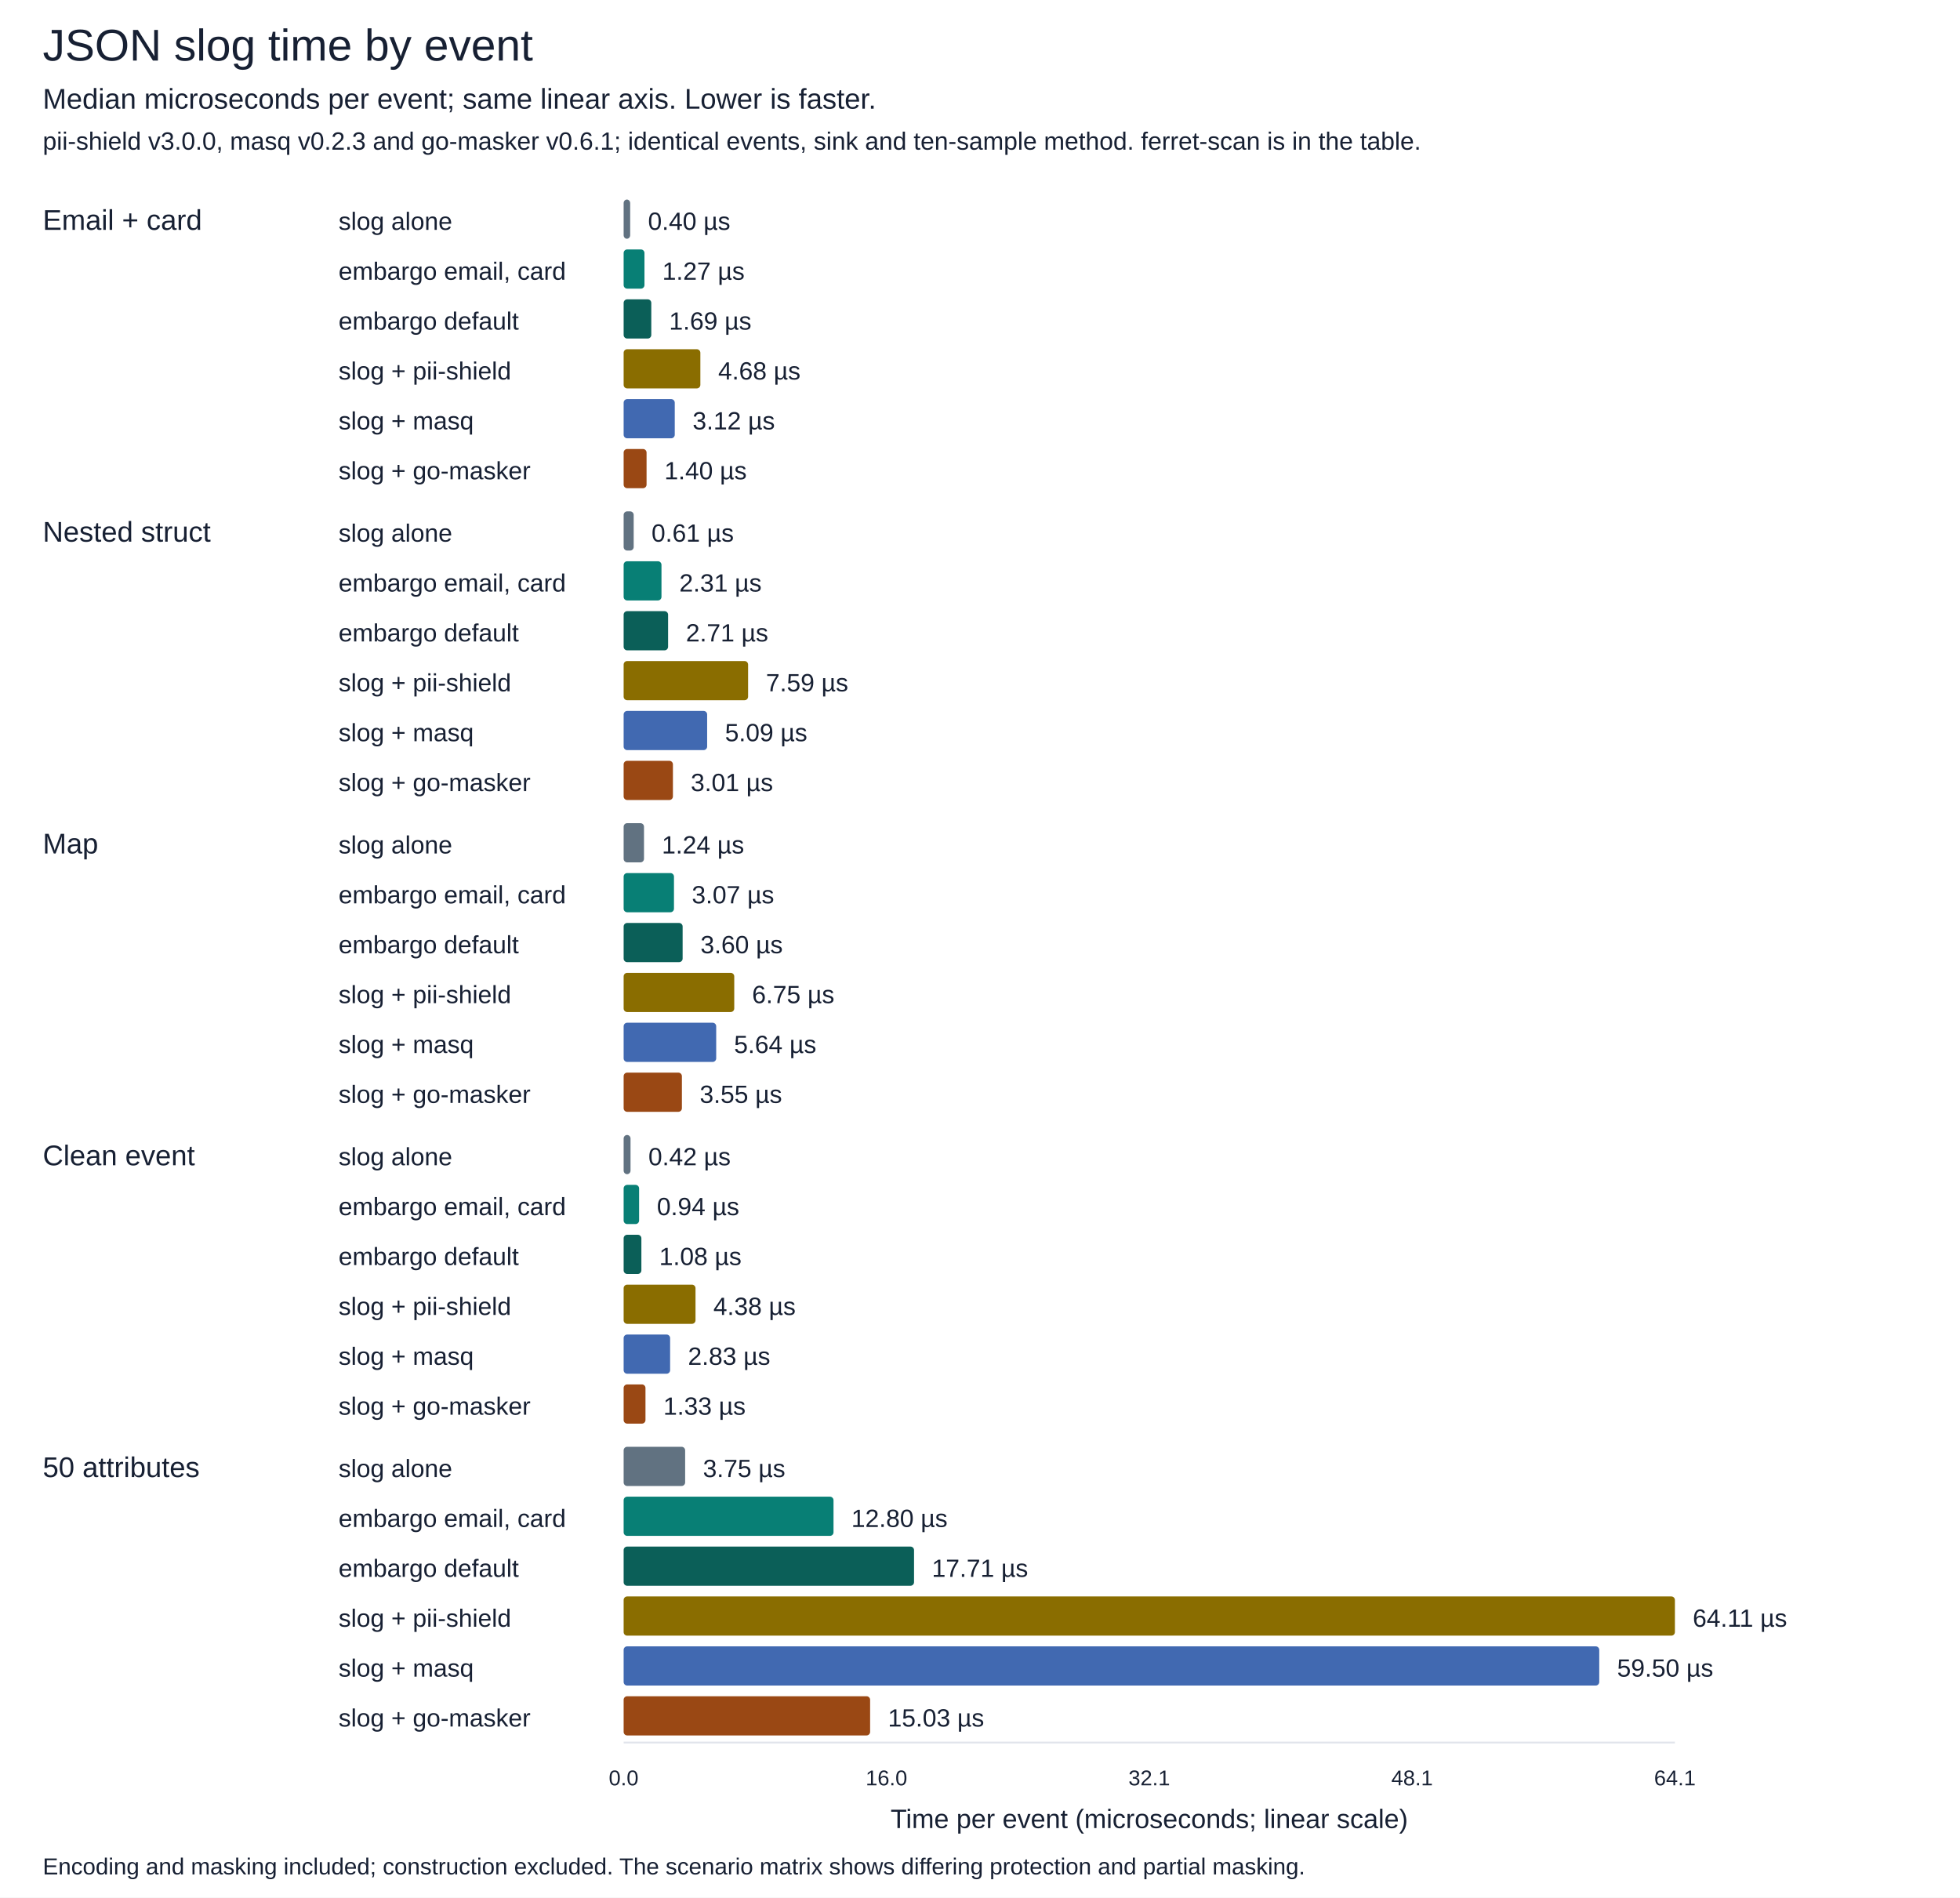
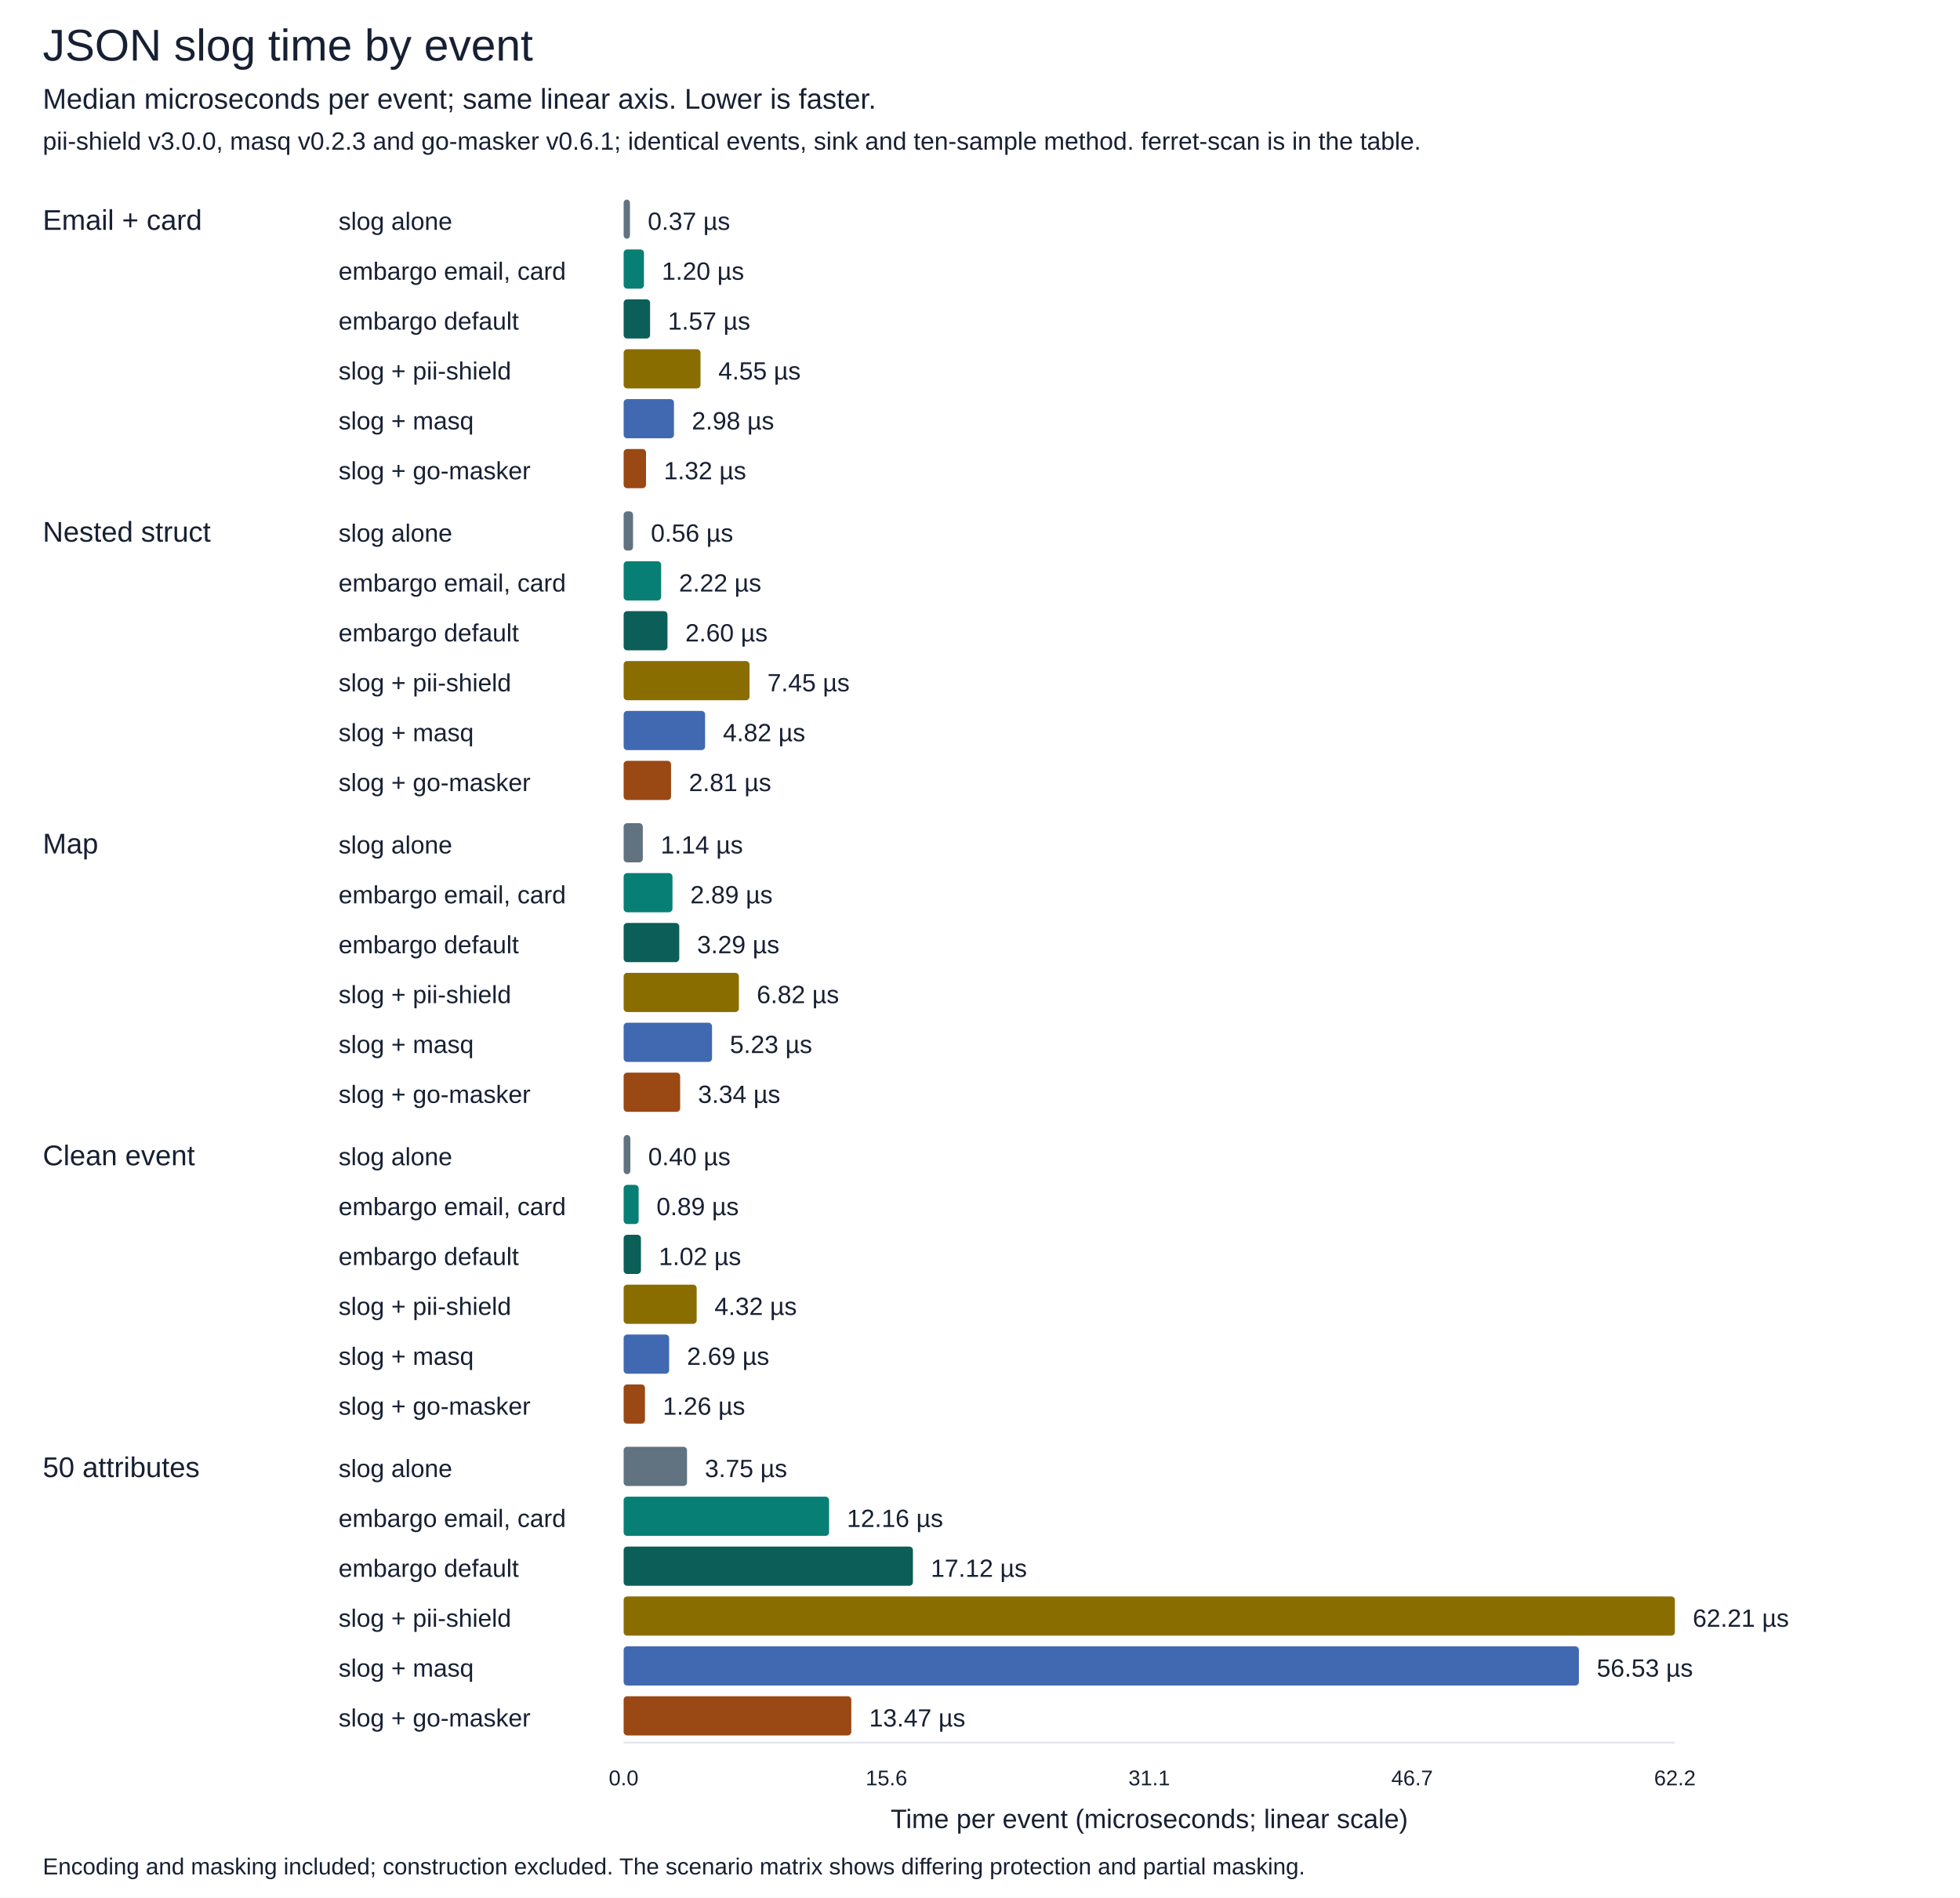
<svg xmlns="http://www.w3.org/2000/svg" width="1100" height="1065" viewBox="0 0 1100 1065" role="img">
  <rect width="100%" height="100%" fill="white" />
  <g font-family="Arial, sans-serif" font-size="15" fill="#172033">
    <text x="24" y="34" font-size="25" fill="#172033" text-anchor="start">JSON slog time by event</text>
    <text x="24" y="61" font-size="16" fill="#172033" text-anchor="start">Median microseconds per event; same linear axis. Lower is faster.</text>
    <text x="24" y="84" font-size="14" fill="#172033" text-anchor="start">pii-shield v3.0.0, masq v0.2.3 and go-masker v0.6.1; identical events, sink and ten-sample method. ferret-scan is in the table.</text>
    <text x="24" y="129" font-size="16" fill="#172033" text-anchor="start">Email + card</text>
    <text x="190" y="129" font-size="14" fill="#172033" text-anchor="start">slog alone</text>
-     <rect x="350" y="112" width="3.67" height="22" rx="2" fill="#617281" />
-     <text x="363.67" y="129" font-size="14" fill="#172033" text-anchor="start">0.40 µs</text>
+     <rect x="350" y="112" width="3.55" height="22" rx="2" fill="#617281" />
+     <text x="363.55" y="129" font-size="14" fill="#172033" text-anchor="start">0.37 µs</text>
    <text x="190" y="157" font-size="14" fill="#172033" text-anchor="start">embargo email, card</text>
-     <rect x="350" y="140" width="11.69" height="22" rx="2" fill="#087f75" />
-     <text x="371.69" y="157" font-size="14" fill="#172033" text-anchor="start">1.27 µs</text>
+     <rect x="350" y="140" width="11.41" height="22" rx="2" fill="#087f75" />
+     <text x="371.41" y="157" font-size="14" fill="#172033" text-anchor="start">1.20 µs</text>
    <text x="190" y="185" font-size="14" fill="#172033" text-anchor="start">embargo default</text>
-     <rect x="350" y="168" width="15.52" height="22" rx="2" fill="#0b5f58" />
-     <text x="375.52" y="185" font-size="14" fill="#172033" text-anchor="start">1.69 µs</text>
+     <rect x="350" y="168" width="14.85" height="22" rx="2" fill="#0b5f58" />
+     <text x="374.85" y="185" font-size="14" fill="#172033" text-anchor="start">1.57 µs</text>
    <text x="190" y="213" font-size="14" fill="#172033" text-anchor="start">slog + pii-shield</text>
-     <rect x="350" y="196" width="43.06" height="22" rx="2" fill="#8a6d00" />
-     <text x="403.06" y="213" font-size="14" fill="#172033" text-anchor="start">4.68 µs</text>
+     <rect x="350" y="196" width="43.14" height="22" rx="2" fill="#8a6d00" />
+     <text x="403.14" y="213" font-size="14" fill="#172033" text-anchor="start">4.55 µs</text>
    <text x="190" y="241" font-size="14" fill="#172033" text-anchor="start">slog + masq</text>
-     <rect x="350" y="224" width="28.69" height="22" rx="2" fill="#4169b1" />
-     <text x="388.69" y="241" font-size="14" fill="#172033" text-anchor="start">3.12 µs</text>
+     <rect x="350" y="224" width="28.25" height="22" rx="2" fill="#4169b1" />
+     <text x="388.25" y="241" font-size="14" fill="#172033" text-anchor="start">2.98 µs</text>
    <text x="190" y="269" font-size="14" fill="#172033" text-anchor="start">slog + go-masker</text>
-     <rect x="350" y="252" width="12.87" height="22" rx="2" fill="#9a4814" />
-     <text x="372.87" y="269" font-size="14" fill="#172033" text-anchor="start">1.40 µs</text>
+     <rect x="350" y="252" width="12.56" height="22" rx="2" fill="#9a4814" />
+     <text x="372.56" y="269" font-size="14" fill="#172033" text-anchor="start">1.32 µs</text>
    <text x="24" y="304" font-size="16" fill="#172033" text-anchor="start">Nested struct</text>
    <text x="190" y="304" font-size="14" fill="#172033" text-anchor="start">slog alone</text>
-     <rect x="350" y="287" width="5.64" height="22" rx="2" fill="#617281" />
-     <text x="365.64" y="304" font-size="14" fill="#172033" text-anchor="start">0.61 µs</text>
+     <rect x="350" y="287" width="5.28" height="22" rx="2" fill="#617281" />
+     <text x="365.28" y="304" font-size="14" fill="#172033" text-anchor="start">0.56 µs</text>
    <text x="190" y="332" font-size="14" fill="#172033" text-anchor="start">embargo email, card</text>
-     <rect x="350" y="315" width="21.24" height="22" rx="2" fill="#087f75" />
-     <text x="381.24" y="332" font-size="14" fill="#172033" text-anchor="start">2.31 µs</text>
+     <rect x="350" y="315" width="21.06" height="22" rx="2" fill="#087f75" />
+     <text x="381.06" y="332" font-size="14" fill="#172033" text-anchor="start">2.22 µs</text>
    <text x="190" y="360" font-size="14" fill="#172033" text-anchor="start">embargo default</text>
-     <rect x="350" y="343" width="24.95" height="22" rx="2" fill="#0b5f58" />
-     <text x="384.95" y="360" font-size="14" fill="#172033" text-anchor="start">2.71 µs</text>
+     <rect x="350" y="343" width="24.61" height="22" rx="2" fill="#0b5f58" />
+     <text x="384.61" y="360" font-size="14" fill="#172033" text-anchor="start">2.60 µs</text>
    <text x="190" y="388" font-size="14" fill="#172033" text-anchor="start">slog + pii-shield</text>
-     <rect x="350" y="371" width="69.85" height="22" rx="2" fill="#8a6d00" />
-     <text x="429.85" y="388" font-size="14" fill="#172033" text-anchor="start">7.59 µs</text>
+     <rect x="350" y="371" width="70.65" height="22" rx="2" fill="#8a6d00" />
+     <text x="430.65" y="388" font-size="14" fill="#172033" text-anchor="start">7.45 µs</text>
    <text x="190" y="416" font-size="14" fill="#172033" text-anchor="start">slog + masq</text>
-     <rect x="350" y="399" width="46.87" height="22" rx="2" fill="#4169b1" />
-     <text x="406.87" y="416" font-size="14" fill="#172033" text-anchor="start">5.09 µs</text>
+     <rect x="350" y="399" width="45.72" height="22" rx="2" fill="#4169b1" />
+     <text x="405.72" y="416" font-size="14" fill="#172033" text-anchor="start">4.82 µs</text>
    <text x="190" y="444" font-size="14" fill="#172033" text-anchor="start">slog + go-masker</text>
-     <rect x="350" y="427" width="27.66" height="22" rx="2" fill="#9a4814" />
-     <text x="387.66" y="444" font-size="14" fill="#172033" text-anchor="start">3.01 µs</text>
+     <rect x="350" y="427" width="26.62" height="22" rx="2" fill="#9a4814" />
+     <text x="386.62" y="444" font-size="14" fill="#172033" text-anchor="start">2.81 µs</text>
    <text x="24" y="479" font-size="16" fill="#172033" text-anchor="start">Map</text>
    <text x="190" y="479" font-size="14" fill="#172033" text-anchor="start">slog alone</text>
-     <rect x="350" y="462" width="11.43" height="22" rx="2" fill="#617281" />
-     <text x="371.43" y="479" font-size="14" fill="#172033" text-anchor="start">1.24 µs</text>
+     <rect x="350" y="462" width="10.76" height="22" rx="2" fill="#617281" />
+     <text x="370.76" y="479" font-size="14" fill="#172033" text-anchor="start">1.14 µs</text>
    <text x="190" y="507" font-size="14" fill="#172033" text-anchor="start">embargo email, card</text>
-     <rect x="350" y="490" width="28.25" height="22" rx="2" fill="#087f75" />
-     <text x="388.25" y="507" font-size="14" fill="#172033" text-anchor="start">3.07 µs</text>
+     <rect x="350" y="490" width="27.41" height="22" rx="2" fill="#087f75" />
+     <text x="387.41" y="507" font-size="14" fill="#172033" text-anchor="start">2.89 µs</text>
    <text x="190" y="535" font-size="14" fill="#172033" text-anchor="start">embargo default</text>
-     <rect x="350" y="518" width="33.11" height="22" rx="2" fill="#0b5f58" />
-     <text x="393.11" y="535" font-size="14" fill="#172033" text-anchor="start">3.60 µs</text>
+     <rect x="350" y="518" width="31.22" height="22" rx="2" fill="#0b5f58" />
+     <text x="391.22" y="535" font-size="14" fill="#172033" text-anchor="start">3.29 µs</text>
    <text x="190" y="563" font-size="14" fill="#172033" text-anchor="start">slog + pii-shield</text>
-     <rect x="350" y="546" width="62.08" height="22" rx="2" fill="#8a6d00" />
-     <text x="422.08" y="563" font-size="14" fill="#172033" text-anchor="start">6.75 µs</text>
+     <rect x="350" y="546" width="64.69" height="22" rx="2" fill="#8a6d00" />
+     <text x="424.69" y="563" font-size="14" fill="#172033" text-anchor="start">6.82 µs</text>
    <text x="190" y="591" font-size="14" fill="#172033" text-anchor="start">slog + masq</text>
-     <rect x="350" y="574" width="51.95" height="22" rx="2" fill="#4169b1" />
-     <text x="411.95" y="591" font-size="14" fill="#172033" text-anchor="start">5.64 µs</text>
+     <rect x="350" y="574" width="49.61" height="22" rx="2" fill="#4169b1" />
+     <text x="409.61" y="591" font-size="14" fill="#172033" text-anchor="start">5.23 µs</text>
    <text x="190" y="619" font-size="14" fill="#172033" text-anchor="start">slog + go-masker</text>
-     <rect x="350" y="602" width="32.70" height="22" rx="2" fill="#9a4814" />
-     <text x="392.7" y="619" font-size="14" fill="#172033" text-anchor="start">3.55 µs</text>
+     <rect x="350" y="602" width="31.72" height="22" rx="2" fill="#9a4814" />
+     <text x="391.72" y="619" font-size="14" fill="#172033" text-anchor="start">3.34 µs</text>
    <text x="24" y="654" font-size="16" fill="#172033" text-anchor="start">Clean event</text>
    <text x="190" y="654" font-size="14" fill="#172033" text-anchor="start">slog alone</text>
-     <rect x="350" y="637" width="3.87" height="22" rx="2" fill="#617281" />
-     <text x="363.87" y="654" font-size="14" fill="#172033" text-anchor="start">0.42 µs</text>
+     <rect x="350" y="637" width="3.77" height="22" rx="2" fill="#617281" />
+     <text x="363.77" y="654" font-size="14" fill="#172033" text-anchor="start">0.40 µs</text>
    <text x="190" y="682" font-size="14" fill="#172033" text-anchor="start">embargo email, card</text>
-     <rect x="350" y="665" width="8.68" height="22" rx="2" fill="#087f75" />
-     <text x="368.68" y="682" font-size="14" fill="#172033" text-anchor="start">0.94 µs</text>
+     <rect x="350" y="665" width="8.43" height="22" rx="2" fill="#087f75" />
+     <text x="368.43" y="682" font-size="14" fill="#172033" text-anchor="start">0.89 µs</text>
    <text x="190" y="710" font-size="14" fill="#172033" text-anchor="start">embargo default</text>
-     <rect x="350" y="693" width="9.96" height="22" rx="2" fill="#0b5f58" />
-     <text x="369.96" y="710" font-size="14" fill="#172033" text-anchor="start">1.08 µs</text>
+     <rect x="350" y="693" width="9.72" height="22" rx="2" fill="#0b5f58" />
+     <text x="369.72" y="710" font-size="14" fill="#172033" text-anchor="start">1.02 µs</text>
    <text x="190" y="738" font-size="14" fill="#172033" text-anchor="start">slog + pii-shield</text>
-     <rect x="350" y="721" width="40.34" height="22" rx="2" fill="#8a6d00" />
-     <text x="400.34" y="738" font-size="14" fill="#172033" text-anchor="start">4.38 µs</text>
+     <rect x="350" y="721" width="40.99" height="22" rx="2" fill="#8a6d00" />
+     <text x="400.99" y="738" font-size="14" fill="#172033" text-anchor="start">4.32 µs</text>
    <text x="190" y="766" font-size="14" fill="#172033" text-anchor="start">slog + masq</text>
-     <rect x="350" y="749" width="26.09" height="22" rx="2" fill="#4169b1" />
-     <text x="386.09" y="766" font-size="14" fill="#172033" text-anchor="start">2.83 µs</text>
+     <rect x="350" y="749" width="25.53" height="22" rx="2" fill="#4169b1" />
+     <text x="385.53" y="766" font-size="14" fill="#172033" text-anchor="start">2.69 µs</text>
    <text x="190" y="794" font-size="14" fill="#172033" text-anchor="start">slog + go-masker</text>
-     <rect x="350" y="777" width="12.26" height="22" rx="2" fill="#9a4814" />
-     <text x="372.26" y="794" font-size="14" fill="#172033" text-anchor="start">1.33 µs</text>
+     <rect x="350" y="777" width="11.97" height="22" rx="2" fill="#9a4814" />
+     <text x="371.97" y="794" font-size="14" fill="#172033" text-anchor="start">1.26 µs</text>
    <text x="24" y="829" font-size="16" fill="#172033" text-anchor="start">50 attributes</text>
    <text x="190" y="829" font-size="14" fill="#172033" text-anchor="start">slog alone</text>
-     <rect x="350" y="812" width="34.52" height="22" rx="2" fill="#617281" />
-     <text x="394.52" y="829" font-size="14" fill="#172033" text-anchor="start">3.75 µs</text>
+     <rect x="350" y="812" width="35.57" height="22" rx="2" fill="#617281" />
+     <text x="395.57" y="829" font-size="14" fill="#172033" text-anchor="start">3.75 µs</text>
    <text x="190" y="857" font-size="14" fill="#172033" text-anchor="start">embargo email, card</text>
-     <rect x="350" y="840" width="117.79" height="22" rx="2" fill="#087f75" />
-     <text x="477.79" y="857" font-size="14" fill="#172033" text-anchor="start">12.80 µs</text>
+     <rect x="350" y="840" width="115.30" height="22" rx="2" fill="#087f75" />
+     <text x="475.3" y="857" font-size="14" fill="#172033" text-anchor="start">12.16 µs</text>
    <text x="190" y="885" font-size="14" fill="#172033" text-anchor="start">embargo default</text>
-     <rect x="350" y="868" width="162.98" height="22" rx="2" fill="#0b5f58" />
-     <text x="522.98" y="885" font-size="14" fill="#172033" text-anchor="start">17.71 µs</text>
+     <rect x="350" y="868" width="162.36" height="22" rx="2" fill="#0b5f58" />
+     <text x="522.36" y="885" font-size="14" fill="#172033" text-anchor="start">17.12 µs</text>
    <text x="190" y="913" font-size="14" fill="#172033" text-anchor="start">slog + pii-shield</text>
    <rect x="350" y="896" width="590.00" height="22" rx="2" fill="#8a6d00" />
-     <text x="950.0" y="913" font-size="14" fill="#172033" text-anchor="start">64.11 µs</text>
+     <text x="950.0" y="913" font-size="14" fill="#172033" text-anchor="start">62.21 µs</text>
    <text x="190" y="941" font-size="14" fill="#172033" text-anchor="start">slog + masq</text>
-     <rect x="350" y="924" width="547.54" height="22" rx="2" fill="#4169b1" />
-     <text x="907.54" y="941" font-size="14" fill="#172033" text-anchor="start">59.50 µs</text>
+     <rect x="350" y="924" width="536.12" height="22" rx="2" fill="#4169b1" />
+     <text x="896.12" y="941" font-size="14" fill="#172033" text-anchor="start">56.53 µs</text>
    <text x="190" y="969" font-size="14" fill="#172033" text-anchor="start">slog + go-masker</text>
-     <rect x="350" y="952" width="138.33" height="22" rx="2" fill="#9a4814" />
-     <text x="498.33" y="969" font-size="14" fill="#172033" text-anchor="start">15.03 µs</text>
+     <rect x="350" y="952" width="127.78" height="22" rx="2" fill="#9a4814" />
+     <text x="487.78" y="969" font-size="14" fill="#172033" text-anchor="start">13.47 µs</text>
    <path d="M350,978 L940,978" stroke="#e1e5ec" />
    <text x="350.0" y="1002" font-size="12" fill="#172033" text-anchor="middle">0.0</text>
-     <text x="497.5" y="1002" font-size="12" fill="#172033" text-anchor="middle">16.0</text>
-     <text x="645.0" y="1002" font-size="12" fill="#172033" text-anchor="middle">32.1</text>
-     <text x="792.5" y="1002" font-size="12" fill="#172033" text-anchor="middle">48.1</text>
-     <text x="940.0" y="1002" font-size="12" fill="#172033" text-anchor="middle">64.1</text>
+     <text x="497.5" y="1002" font-size="12" fill="#172033" text-anchor="middle">15.6</text>
+     <text x="645.0" y="1002" font-size="12" fill="#172033" text-anchor="middle">31.1</text>
+     <text x="792.5" y="1002" font-size="12" fill="#172033" text-anchor="middle">46.7</text>
+     <text x="940.0" y="1002" font-size="12" fill="#172033" text-anchor="middle">62.2</text>
    <text x="645" y="1026" font-size="15" fill="#172033" text-anchor="middle">Time per event (microseconds; linear scale)</text>
    <text x="24" y="1052" font-size="13" fill="#172033" text-anchor="start">Encoding and masking included; construction excluded. The scenario matrix shows differing protection and partial masking.</text>
  </g>
</svg>
